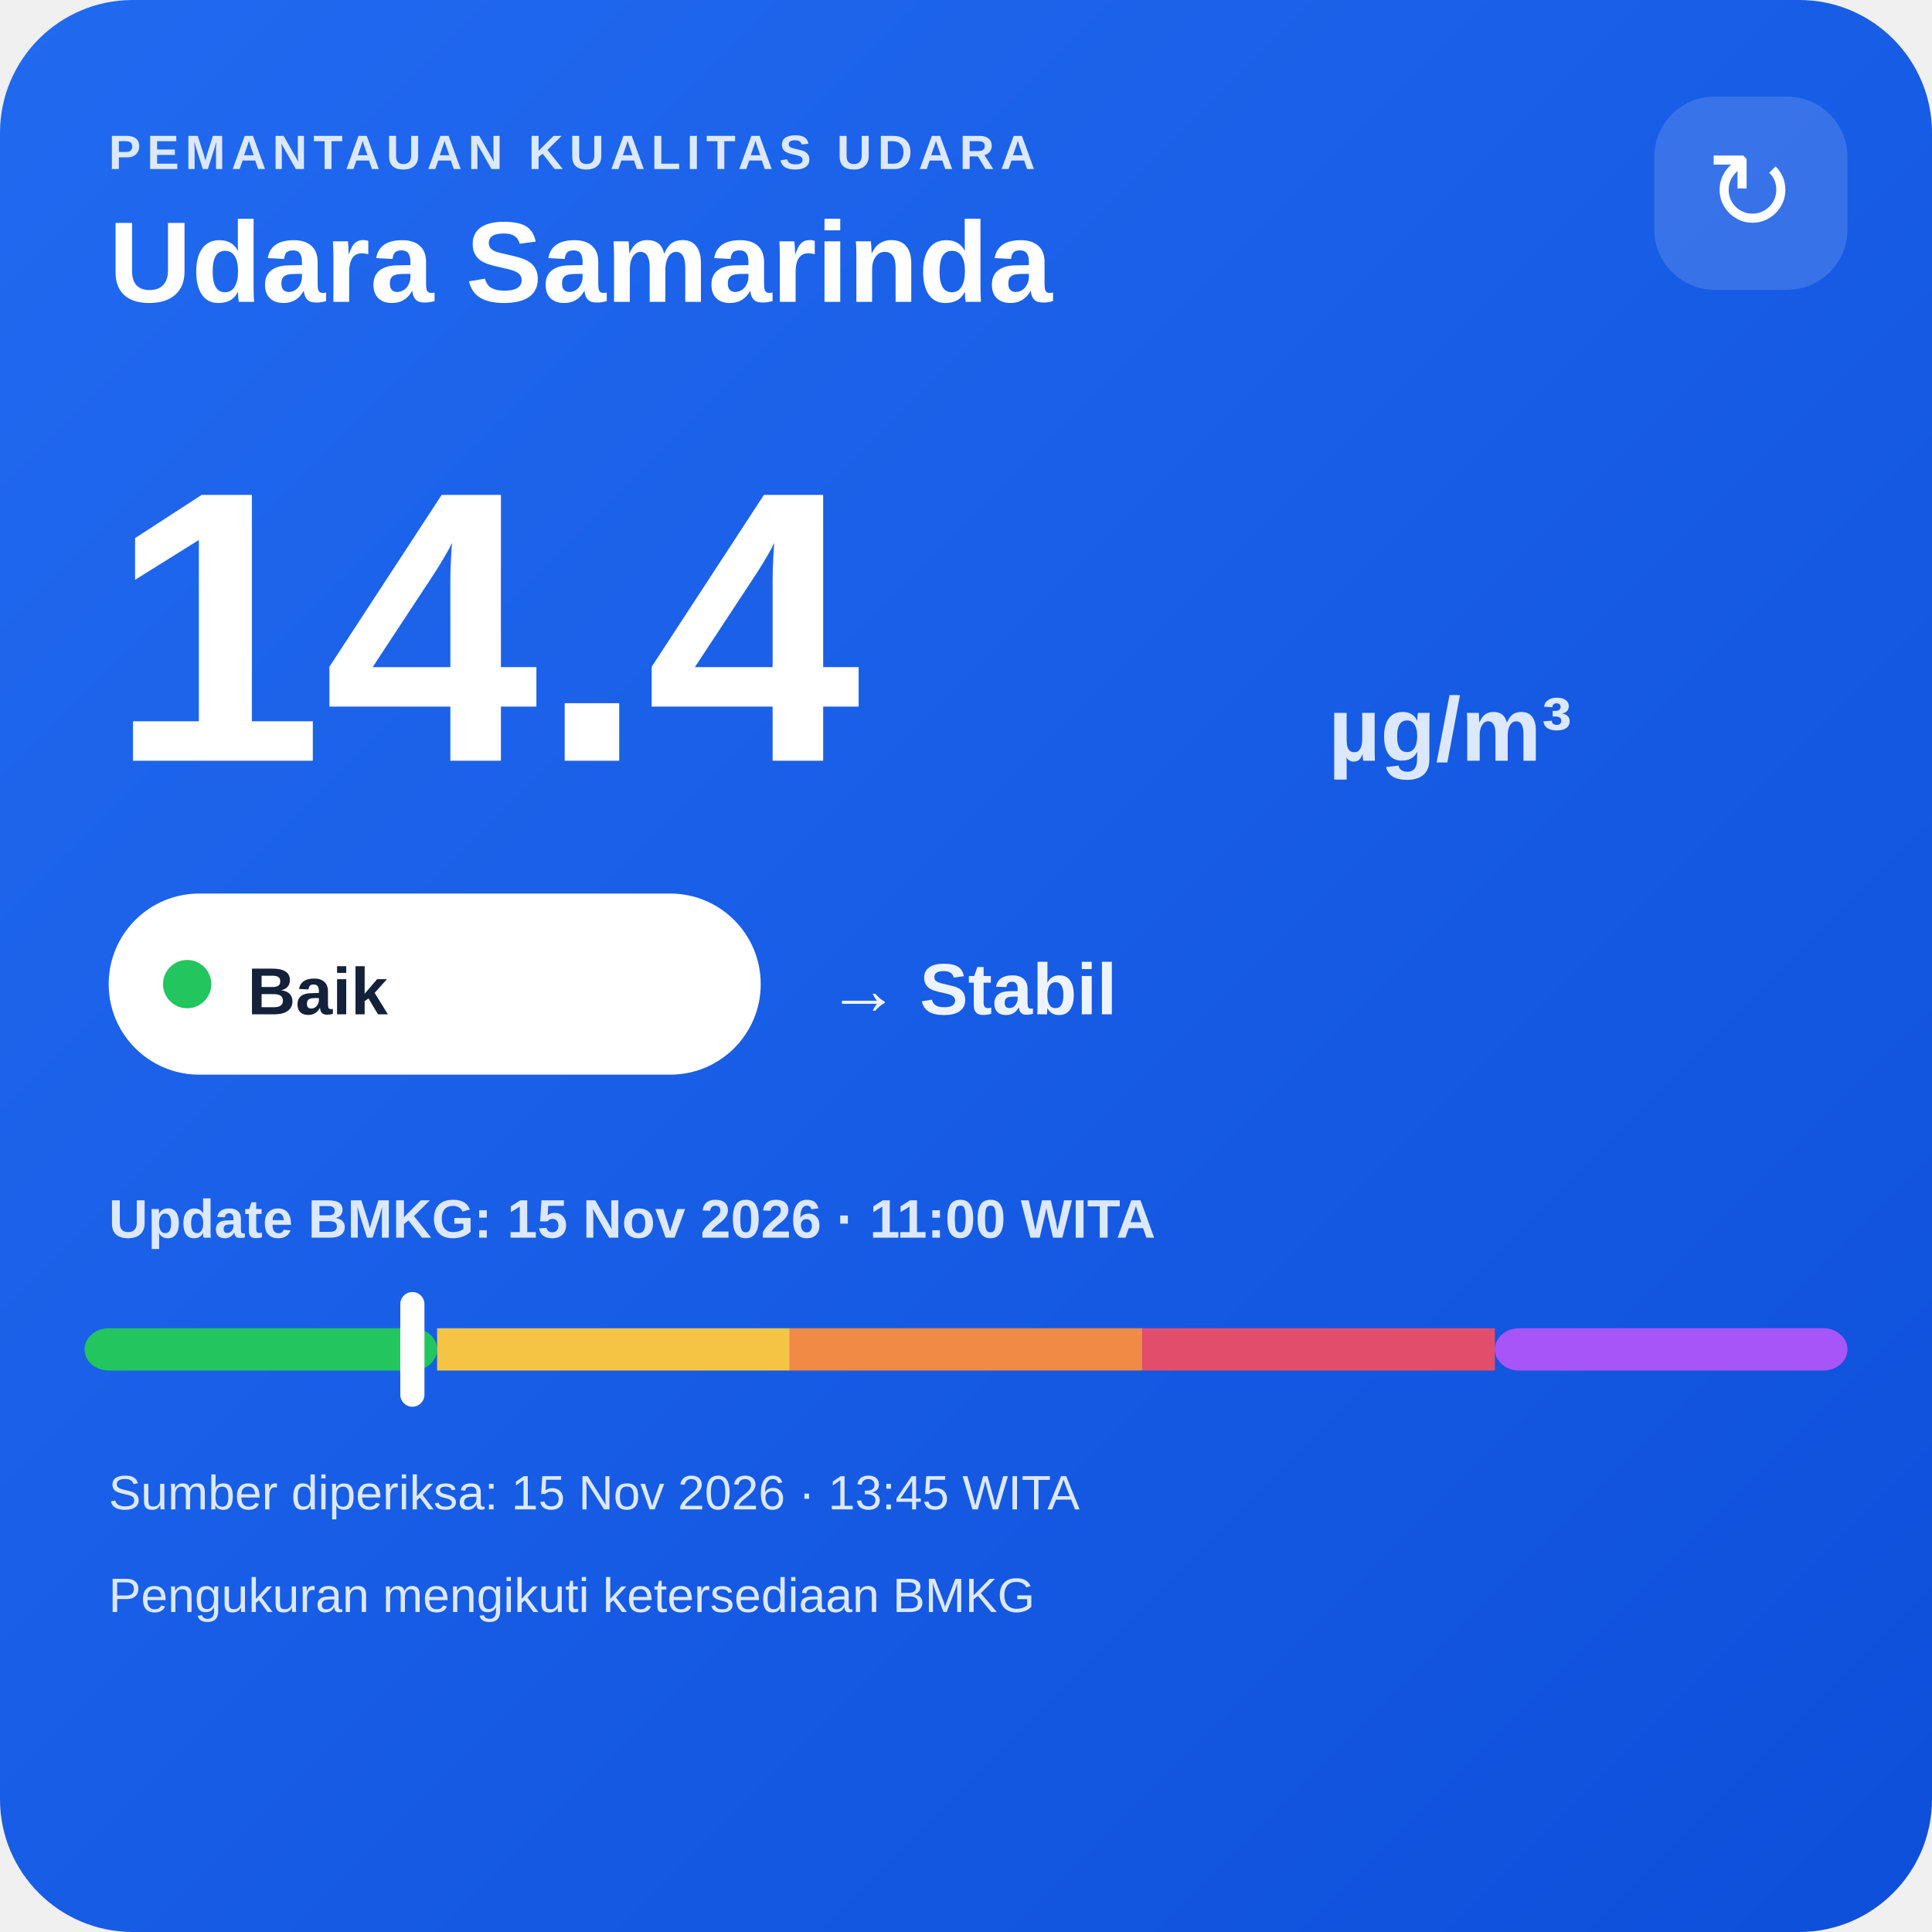
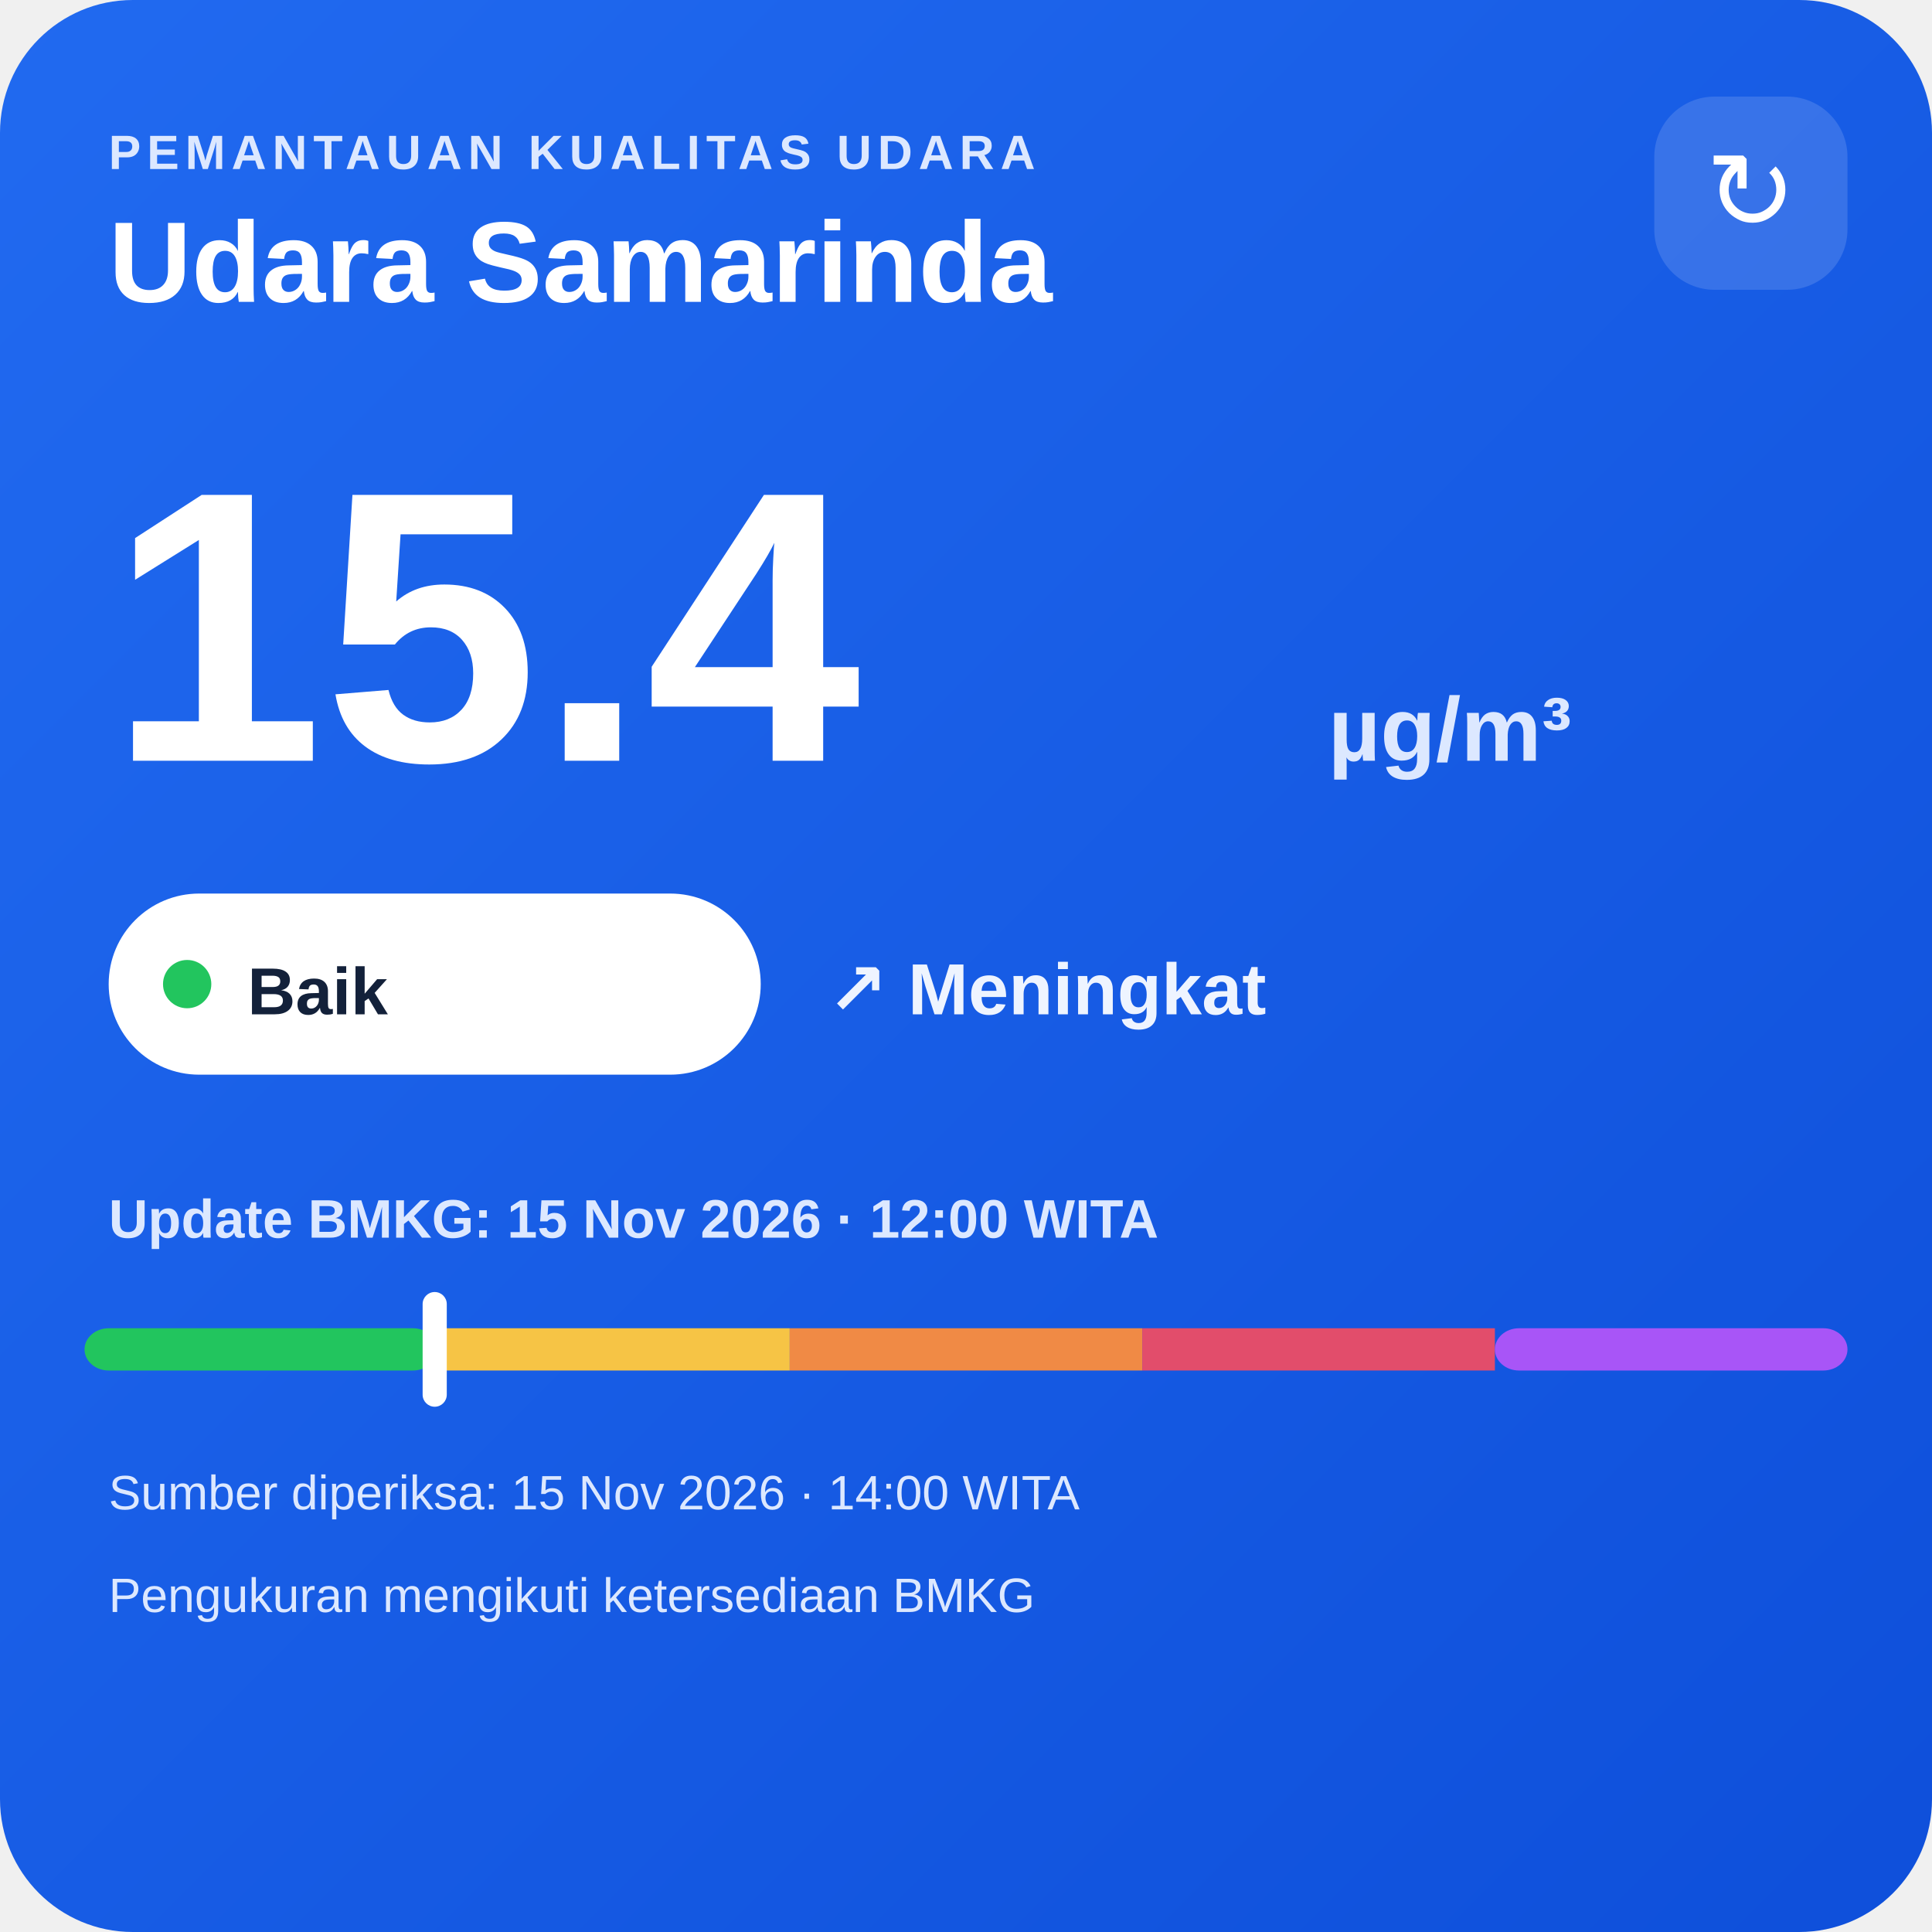
<svg xmlns="http://www.w3.org/2000/svg" width="320" height="320" viewBox="0 0 320 320">
  <defs>
    <linearGradient id="bg" x1="0" y1="0" x2="1" y2="1">
      <stop offset="0" stop-color="#216af0" />
      <stop offset="1" stop-color="#0e4fda" />
    </linearGradient>
  </defs>
  <rect width="320" height="320" rx="22" fill="url(#bg)" />
  <text x="18" y="28" fill="#dce8ff" font-family="Arial,sans-serif" font-size="8" font-weight="700" letter-spacing="1">PEMANTAUAN KUALITAS UDARA</text>
  <text x="18" y="50" fill="#ffffff" font-family="Arial,sans-serif" font-size="19" font-weight="700">Udara Samarinda</text>
  <rect x="274" y="16" width="32" height="32" rx="10" fill="#ffffff" fill-opacity=".14" />
  <text x="290" y="38" text-anchor="middle" fill="#ffffff" font-family="Arial,sans-serif" font-size="18">↻</text>
-   <text x="18" y="126" fill="#ffffff" font-family="Arial,sans-serif" font-size="64" font-weight="800">14.4</text>
+   <text x="18" y="126" fill="#ffffff" font-family="Arial,sans-serif" font-size="64" font-weight="800">15.4</text>
  <text x="220" y="126" fill="#dce8ff" font-family="Arial,sans-serif" font-size="15" font-weight="700">µg/m³</text>
  <rect x="18" y="148" width="108" height="30" rx="15" fill="#ffffff" />
  <circle cx="31" cy="163" r="4" fill="#22c55e" />
  <text x="41" y="168" fill="#13213a" font-family="Arial,sans-serif" font-size="11" font-weight="700">Baik</text>
-   <text x="137" y="168" fill="#eef4ff" font-family="Arial,sans-serif" font-size="12" font-weight="700">→ Stabil</text>
-   <text x="18" y="205" fill="#dce8ff" font-family="Arial,sans-serif" font-size="9" font-weight="700">Update BMKG: 15 Nov 2026 · 11:00 WITA</text>
+   <text x="137" y="168" fill="#eef4ff" font-family="Arial,sans-serif" font-size="12" font-weight="700">↗ Meningkat</text>
+   <text x="18" y="205" fill="#dce8ff" font-family="Arial,sans-serif" font-size="9" font-weight="700">Update BMKG: 15 Nov 2026 · 12:00 WITA</text>
  <rect x="14" y="220" width="58.4" height="7" rx="4" fill="#22c55e" />
  <rect x="72.4" y="220" width="58.4" height="7" fill="#f6c445" />
  <rect x="130.8" y="220" width="58.4" height="7" fill="#f08a45" />
  <rect x="189.2" y="220" width="58.4" height="7" fill="#e24d6b" />
  <rect x="247.6" y="220" width="58.4" height="7" rx="4" fill="#a855f7" />
-   <rect x="66.3" y="214" width="4" height="19" rx="2" fill="#ffffff" />
-   <text x="18" y="250" fill="#dce8ff" font-family="Arial,sans-serif" font-size="8">Sumber diperiksa: 15 Nov 2026 · 13:45 WITA</text>
+   <rect x="70.0" y="214" width="4" height="19" rx="2" fill="#ffffff" />
+   <text x="18" y="250" fill="#dce8ff" font-family="Arial,sans-serif" font-size="8">Sumber diperiksa: 15 Nov 2026 · 14:00 WITA</text>
  <text x="18" y="267" fill="#dce8ff" font-family="Arial,sans-serif" font-size="8">Pengukuran mengikuti ketersediaan BMKG</text>
</svg>
